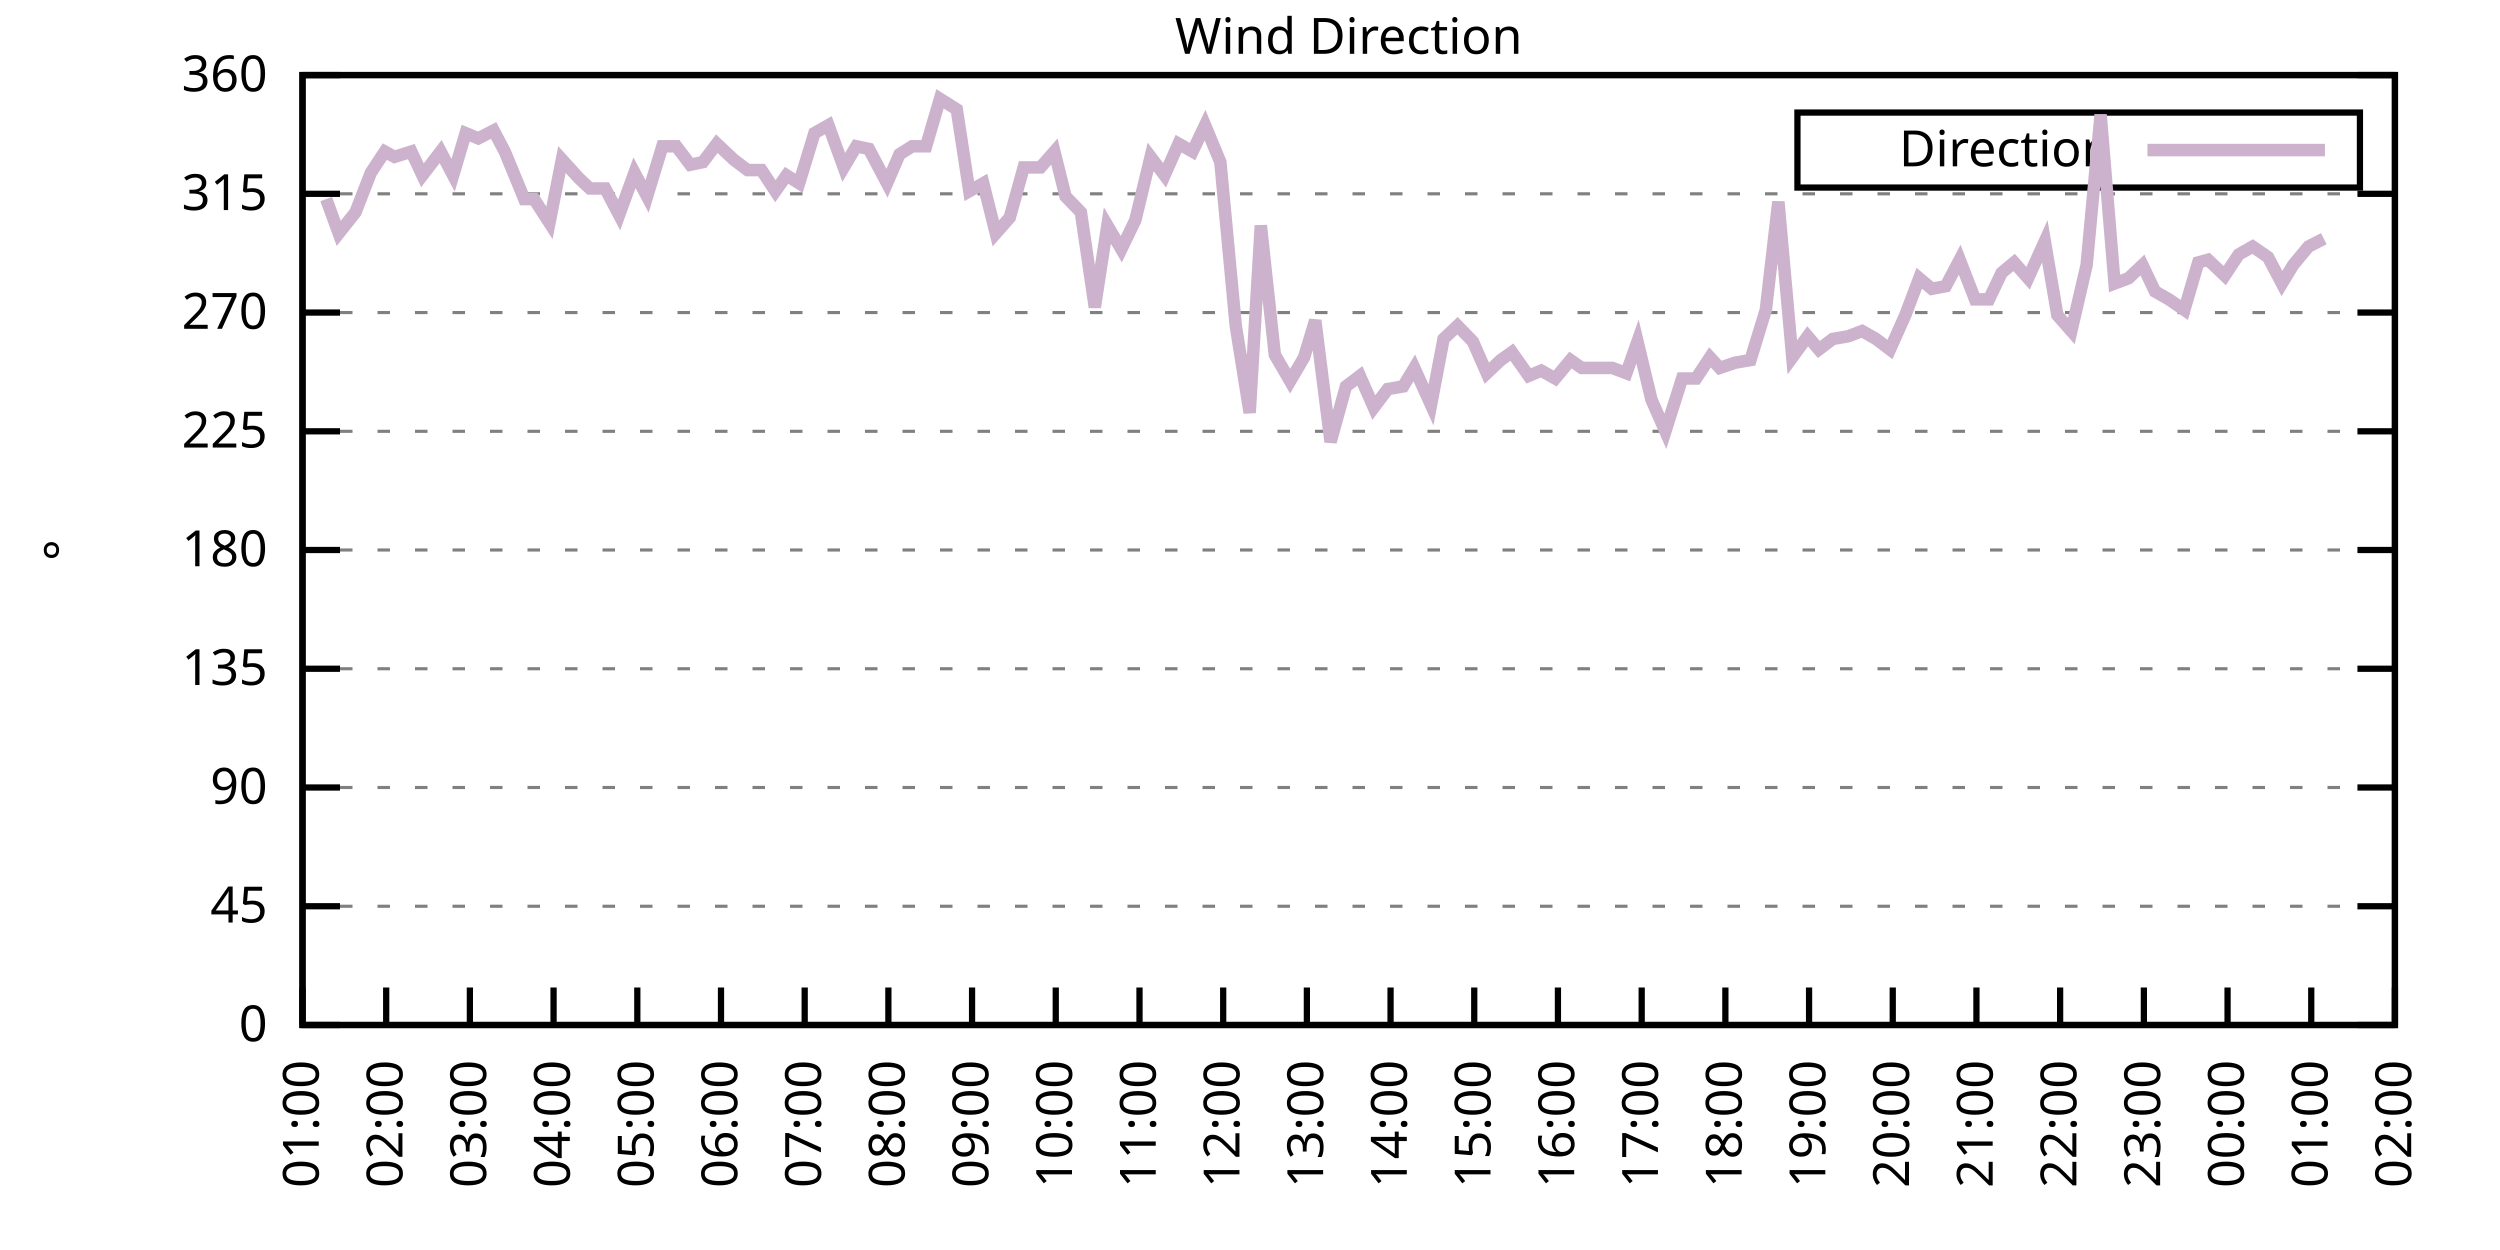
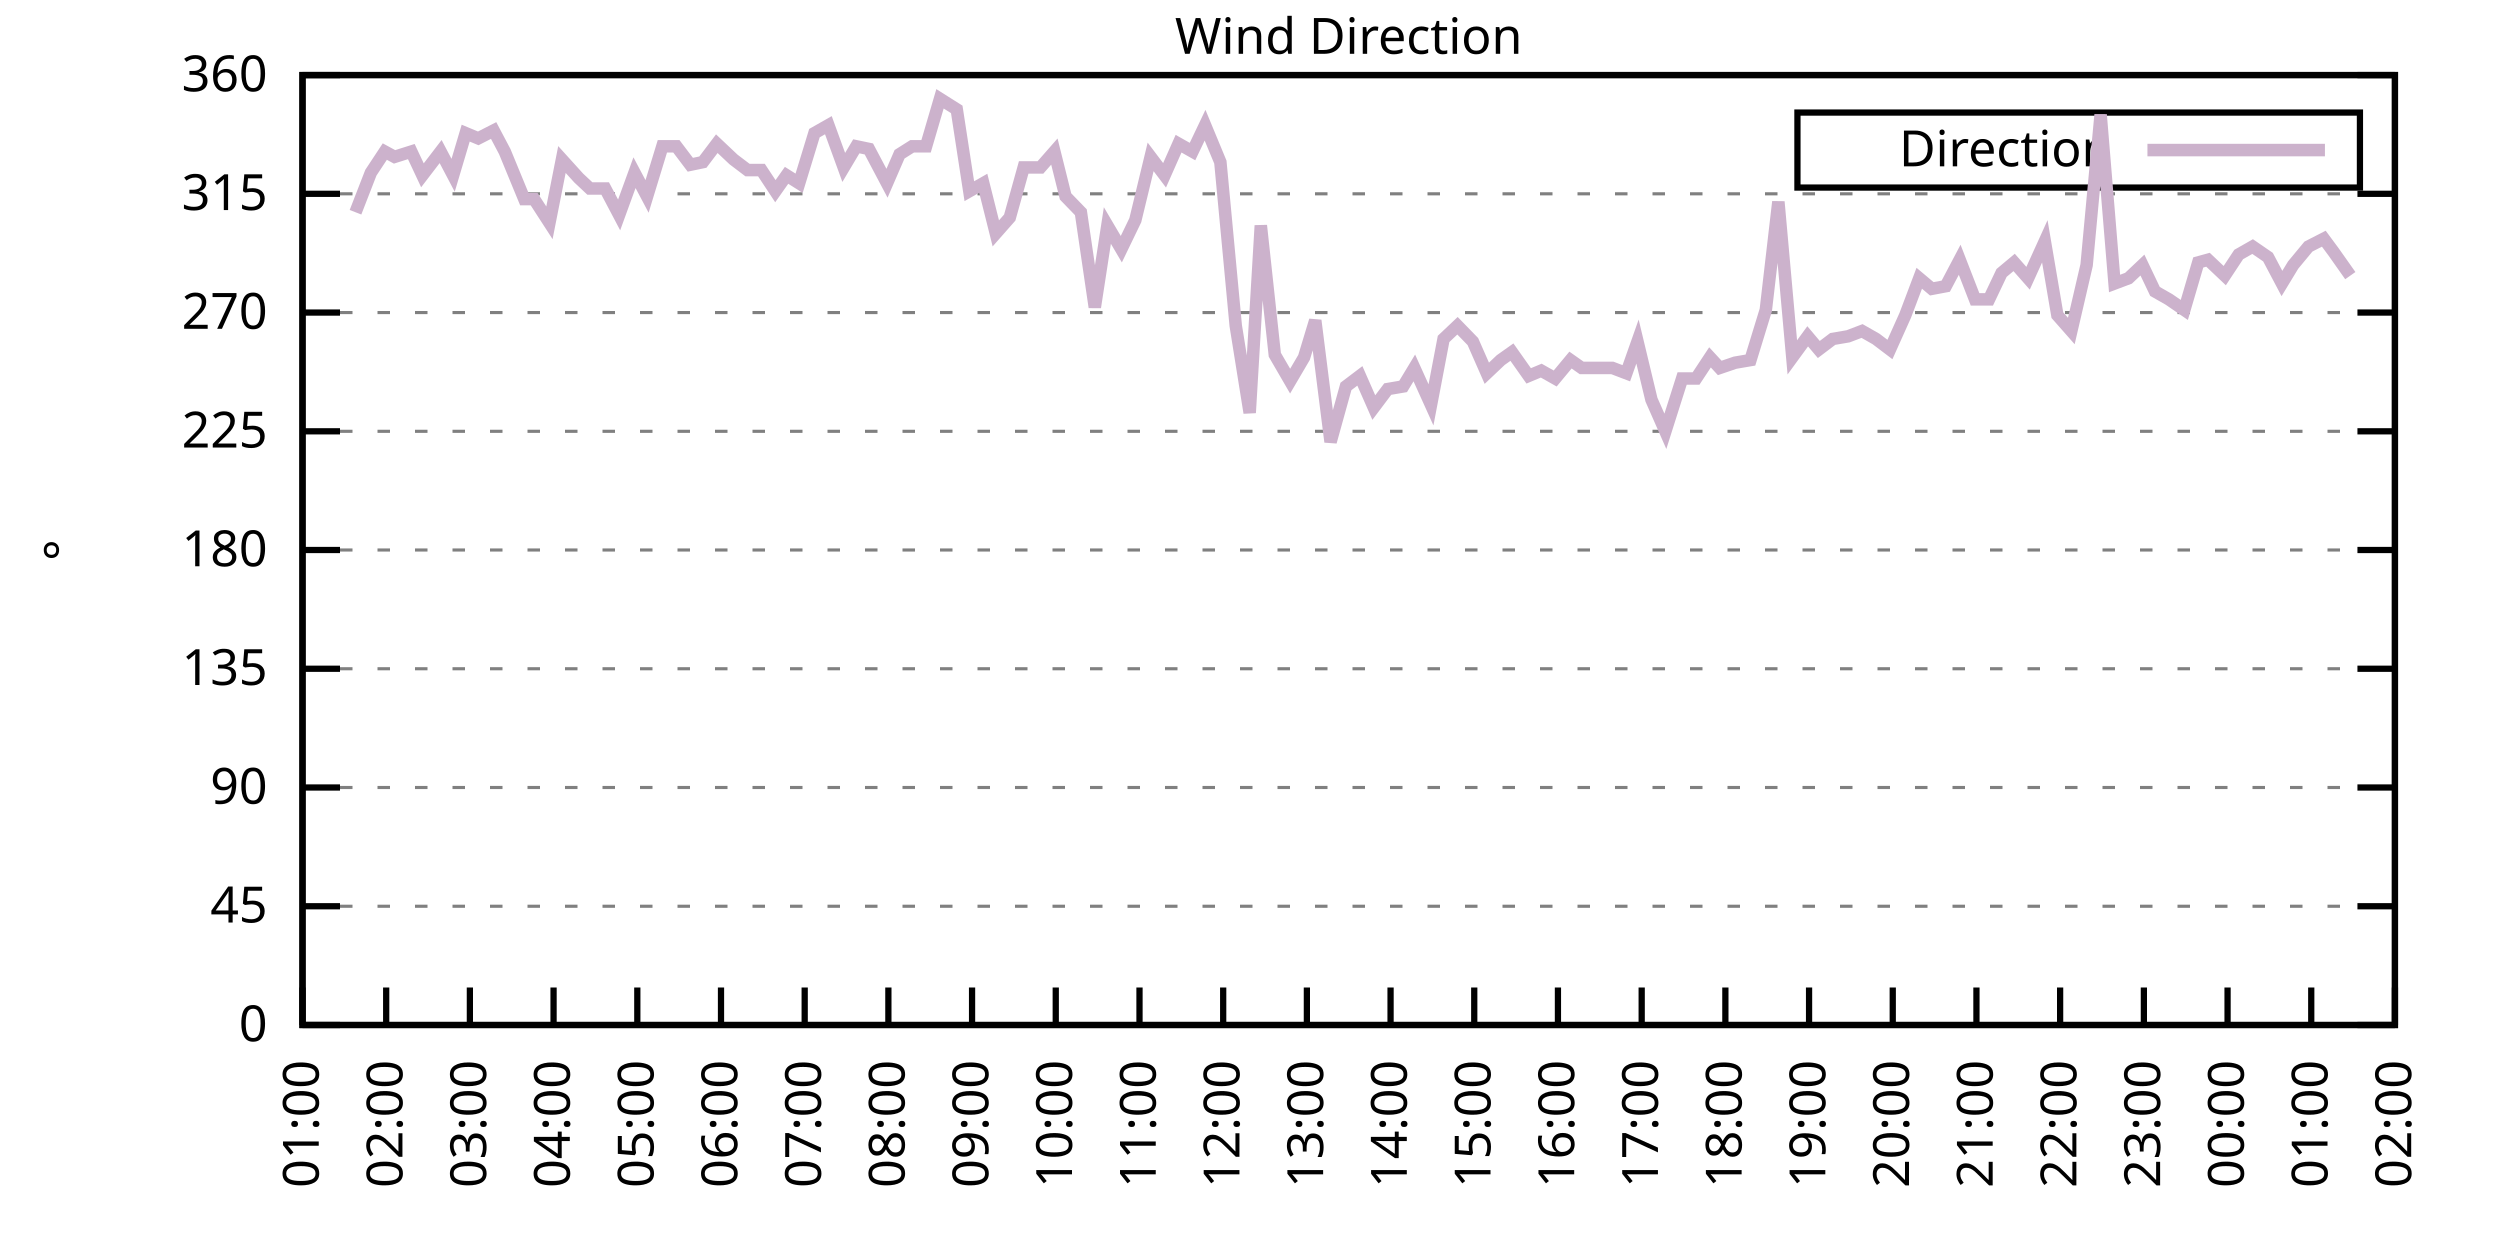
<svg xmlns="http://www.w3.org/2000/svg" xmlns:xlink="http://www.w3.org/1999/xlink" width="400" height="200" viewBox="0 0 400 200">
  <g id="gnuplot_canvas">
    <rect x="0" y="0" width="400" height="200" fill="none" />
    <defs>
      <circle id="gpDot" r="0.5" stroke-width="0.5" stroke="currentColor" />
      <path id="gpPt0" stroke-width="0.333" stroke="currentColor" d="M-1,0 h2 M0,-1 v2" />
      <path id="gpPt1" stroke-width="0.333" stroke="currentColor" d="M-1,-1 L1,1 M1,-1 L-1,1" />
      <path id="gpPt2" stroke-width="0.333" stroke="currentColor" d="M-1,0 L1,0 M0,-1 L0,1 M-1,-1 L1,1 M-1,1 L1,-1" />
      <rect id="gpPt3" stroke-width="0.333" stroke="currentColor" x="-1" y="-1" width="2" height="2" />
      <rect id="gpPt4" stroke-width="0.333" stroke="currentColor" fill="currentColor" x="-1" y="-1" width="2" height="2" />
      <circle id="gpPt5" stroke-width="0.333" stroke="currentColor" cx="0" cy="0" r="1" />
      <use xlink:href="#gpPt5" id="gpPt6" fill="currentColor" stroke="none" />
      <path id="gpPt7" stroke-width="0.333" stroke="currentColor" d="M0,-1.33 L-1.33,0.67 L1.33,0.67 z" />
      <use xlink:href="#gpPt7" id="gpPt8" fill="currentColor" stroke="none" />
      <use xlink:href="#gpPt7" id="gpPt9" stroke="currentColor" transform="rotate(180)" />
      <use xlink:href="#gpPt9" id="gpPt10" fill="currentColor" stroke="none" />
      <use xlink:href="#gpPt3" id="gpPt11" stroke="currentColor" transform="rotate(45)" />
      <use xlink:href="#gpPt11" id="gpPt12" fill="currentColor" stroke="none" />
      <path id="gpPt13" stroke-width="0.333" stroke="currentColor" d="M0,1.330 L1.265,0.411 L0.782,-1.067 L-0.782,-1.076 L-1.265,0.411 z" />
      <use xlink:href="#gpPt13" id="gpPt14" fill="currentColor" stroke="none" />
      <filter id="textbox" filterUnits="objectBoundingBox" x="0" y="0" height="1" width="1">
        <feFlood flood-color="white" flood-opacity="1" result="bgnd" />
        <feComposite in="SourceGraphic" in2="bgnd" operator="atop" />
      </filter>
      <filter id="greybox" filterUnits="objectBoundingBox" x="0" y="0" height="1" width="1">
        <feFlood flood-color="lightgrey" flood-opacity="1" result="grey" />
        <feComposite in="SourceGraphic" in2="grey" operator="atop" />
      </filter>
    </defs>
    <g fill="none" color="white" stroke="currentColor" stroke-width="1.00" stroke-linecap="butt" stroke-linejoin="miter">
</g>
    <g fill="none" color="black" stroke="currentColor" stroke-width="1.00" stroke-linecap="butt" stroke-linejoin="miter">
      <g stroke="none" shape-rendering="crispEdges">
        <polygon fill="rgb(255, 255, 255)" points="48.40,164.00 383.18,164.00 383.18,12.02 48.40,12.02 " />
      </g>
    </g>
    <g fill="none" color="black" stroke="currentColor" stroke-width="1.00" stroke-linecap="butt" stroke-linejoin="miter">
</g>
    <g fill="none" color="black" stroke="black" stroke-width="0.50" stroke-linecap="butt" stroke-linejoin="miter">
</g>
    <g fill="none" color="gray" stroke="currentColor" stroke-width="0.50" stroke-linecap="butt" stroke-linejoin="miter">
      <path stroke="gray" stroke-dasharray="2,4" class="gridline" d="M48.40,164.00 L383.19,164.00  " />
    </g>
    <g fill="none" color="gray" stroke="gray" stroke-width="1.00" stroke-linecap="butt" stroke-linejoin="miter">
</g>
    <g fill="none" color="black" stroke="currentColor" stroke-width="1.00" stroke-linecap="butt" stroke-linejoin="miter">
      <path stroke="black" d="M48.40,164.00 L54.40,164.00 M383.19,164.00 L377.19,164.00  " />
      <g transform="translate(42.80,166.60)" stroke="none" fill="black" font-family="Sans" font-size="8.00" text-anchor="end">
        <text>
          <tspan font-family="Sans"> 0</tspan>
        </text>
      </g>
    </g>
    <g fill="none" color="black" stroke="currentColor" stroke-width="1.00" stroke-linecap="butt" stroke-linejoin="miter">
</g>
    <g fill="none" color="black" stroke="black" stroke-width="0.50" stroke-linecap="butt" stroke-linejoin="miter">
</g>
    <g fill="none" color="gray" stroke="currentColor" stroke-width="0.50" stroke-linecap="butt" stroke-linejoin="miter">
      <path stroke="gray" stroke-dasharray="2,4" class="gridline" d="M48.40,145.00 L383.19,145.00  " />
    </g>
    <g fill="none" color="gray" stroke="gray" stroke-width="1.00" stroke-linecap="butt" stroke-linejoin="miter">
</g>
    <g fill="none" color="black" stroke="currentColor" stroke-width="1.00" stroke-linecap="butt" stroke-linejoin="miter">
      <path stroke="black" d="M48.40,145.00 L54.40,145.00 M383.19,145.00 L377.19,145.00  " />
      <g transform="translate(42.80,147.60)" stroke="none" fill="black" font-family="Sans" font-size="8.00" text-anchor="end">
        <text>
          <tspan font-family="Sans"> 45</tspan>
        </text>
      </g>
    </g>
    <g fill="none" color="black" stroke="currentColor" stroke-width="1.00" stroke-linecap="butt" stroke-linejoin="miter">
</g>
    <g fill="none" color="black" stroke="black" stroke-width="0.50" stroke-linecap="butt" stroke-linejoin="miter">
</g>
    <g fill="none" color="gray" stroke="currentColor" stroke-width="0.50" stroke-linecap="butt" stroke-linejoin="miter">
      <path stroke="gray" stroke-dasharray="2,4" class="gridline" d="M48.40,126.00 L383.19,126.00  " />
    </g>
    <g fill="none" color="gray" stroke="gray" stroke-width="1.00" stroke-linecap="butt" stroke-linejoin="miter">
</g>
    <g fill="none" color="black" stroke="currentColor" stroke-width="1.00" stroke-linecap="butt" stroke-linejoin="miter">
      <path stroke="black" d="M48.40,126.00 L54.40,126.00 M383.19,126.00 L377.19,126.00  " />
      <g transform="translate(42.80,128.60)" stroke="none" fill="black" font-family="Sans" font-size="8.00" text-anchor="end">
        <text>
          <tspan font-family="Sans"> 90</tspan>
        </text>
      </g>
    </g>
    <g fill="none" color="black" stroke="currentColor" stroke-width="1.00" stroke-linecap="butt" stroke-linejoin="miter">
</g>
    <g fill="none" color="black" stroke="black" stroke-width="0.50" stroke-linecap="butt" stroke-linejoin="miter">
</g>
    <g fill="none" color="gray" stroke="currentColor" stroke-width="0.50" stroke-linecap="butt" stroke-linejoin="miter">
      <path stroke="gray" stroke-dasharray="2,4" class="gridline" d="M48.40,107.00 L383.19,107.00  " />
    </g>
    <g fill="none" color="gray" stroke="gray" stroke-width="1.00" stroke-linecap="butt" stroke-linejoin="miter">
</g>
    <g fill="none" color="black" stroke="currentColor" stroke-width="1.00" stroke-linecap="butt" stroke-linejoin="miter">
      <path stroke="black" d="M48.40,107.00 L54.40,107.00 M383.19,107.00 L377.19,107.00  " />
      <g transform="translate(42.80,109.60)" stroke="none" fill="black" font-family="Sans" font-size="8.00" text-anchor="end">
        <text>
          <tspan font-family="Sans"> 135</tspan>
        </text>
      </g>
    </g>
    <g fill="none" color="black" stroke="currentColor" stroke-width="1.00" stroke-linecap="butt" stroke-linejoin="miter">
</g>
    <g fill="none" color="black" stroke="black" stroke-width="0.50" stroke-linecap="butt" stroke-linejoin="miter">
</g>
    <g fill="none" color="gray" stroke="currentColor" stroke-width="0.50" stroke-linecap="butt" stroke-linejoin="miter">
      <path stroke="gray" stroke-dasharray="2,4" class="gridline" d="M48.40,88.00 L383.19,88.00  " />
    </g>
    <g fill="none" color="gray" stroke="gray" stroke-width="1.00" stroke-linecap="butt" stroke-linejoin="miter">
</g>
    <g fill="none" color="black" stroke="currentColor" stroke-width="1.00" stroke-linecap="butt" stroke-linejoin="miter">
      <path stroke="black" d="M48.40,88.00 L54.40,88.00 M383.19,88.00 L377.19,88.00  " />
      <g transform="translate(42.80,90.60)" stroke="none" fill="black" font-family="Sans" font-size="8.00" text-anchor="end">
        <text>
          <tspan font-family="Sans"> 180</tspan>
        </text>
      </g>
    </g>
    <g fill="none" color="black" stroke="currentColor" stroke-width="1.00" stroke-linecap="butt" stroke-linejoin="miter">
</g>
    <g fill="none" color="black" stroke="black" stroke-width="0.50" stroke-linecap="butt" stroke-linejoin="miter">
</g>
    <g fill="none" color="gray" stroke="currentColor" stroke-width="0.50" stroke-linecap="butt" stroke-linejoin="miter">
      <path stroke="gray" stroke-dasharray="2,4" class="gridline" d="M48.40,69.01 L383.19,69.01  " />
    </g>
    <g fill="none" color="gray" stroke="gray" stroke-width="1.00" stroke-linecap="butt" stroke-linejoin="miter">
</g>
    <g fill="none" color="black" stroke="currentColor" stroke-width="1.00" stroke-linecap="butt" stroke-linejoin="miter">
      <path stroke="black" d="M48.40,69.01 L54.40,69.01 M383.19,69.01 L377.19,69.01  " />
      <g transform="translate(42.80,71.61)" stroke="none" fill="black" font-family="Sans" font-size="8.00" text-anchor="end">
        <text>
          <tspan font-family="Sans"> 225</tspan>
        </text>
      </g>
    </g>
    <g fill="none" color="black" stroke="currentColor" stroke-width="1.00" stroke-linecap="butt" stroke-linejoin="miter">
</g>
    <g fill="none" color="black" stroke="black" stroke-width="0.50" stroke-linecap="butt" stroke-linejoin="miter">
</g>
    <g fill="none" color="gray" stroke="currentColor" stroke-width="0.50" stroke-linecap="butt" stroke-linejoin="miter">
      <path stroke="gray" stroke-dasharray="2,4" class="gridline" d="M48.40,50.01 L383.19,50.01  " />
    </g>
    <g fill="none" color="gray" stroke="gray" stroke-width="1.00" stroke-linecap="butt" stroke-linejoin="miter">
</g>
    <g fill="none" color="black" stroke="currentColor" stroke-width="1.00" stroke-linecap="butt" stroke-linejoin="miter">
      <path stroke="black" d="M48.40,50.01 L54.40,50.01 M383.19,50.01 L377.19,50.01  " />
      <g transform="translate(42.80,52.61)" stroke="none" fill="black" font-family="Sans" font-size="8.00" text-anchor="end">
        <text>
          <tspan font-family="Sans"> 270</tspan>
        </text>
      </g>
    </g>
    <g fill="none" color="black" stroke="currentColor" stroke-width="1.00" stroke-linecap="butt" stroke-linejoin="miter">
</g>
    <g fill="none" color="black" stroke="black" stroke-width="0.50" stroke-linecap="butt" stroke-linejoin="miter">
</g>
    <g fill="none" color="gray" stroke="currentColor" stroke-width="0.50" stroke-linecap="butt" stroke-linejoin="miter">
      <path stroke="gray" stroke-dasharray="2,4" class="gridline" d="M48.40,31.01 L383.19,31.01  " />
    </g>
    <g fill="none" color="gray" stroke="gray" stroke-width="1.00" stroke-linecap="butt" stroke-linejoin="miter">
</g>
    <g fill="none" color="black" stroke="currentColor" stroke-width="1.00" stroke-linecap="butt" stroke-linejoin="miter">
      <path stroke="black" d="M48.40,31.01 L54.40,31.01 M383.19,31.01 L377.19,31.01  " />
      <g transform="translate(42.80,33.61)" stroke="none" fill="black" font-family="Sans" font-size="8.00" text-anchor="end">
        <text>
          <tspan font-family="Sans"> 315</tspan>
        </text>
      </g>
    </g>
    <g fill="none" color="black" stroke="currentColor" stroke-width="1.00" stroke-linecap="butt" stroke-linejoin="miter">
</g>
    <g fill="none" color="black" stroke="black" stroke-width="0.50" stroke-linecap="butt" stroke-linejoin="miter">
</g>
    <g fill="none" color="gray" stroke="currentColor" stroke-width="0.50" stroke-linecap="butt" stroke-linejoin="miter">
      <path stroke="gray" stroke-dasharray="2,4" class="gridline" d="M48.40,12.01 L383.19,12.01  " />
    </g>
    <g fill="none" color="gray" stroke="gray" stroke-width="1.00" stroke-linecap="butt" stroke-linejoin="miter">
</g>
    <g fill="none" color="black" stroke="currentColor" stroke-width="1.00" stroke-linecap="butt" stroke-linejoin="miter">
      <path stroke="black" d="M48.40,12.01 L54.40,12.01 M383.19,12.01 L377.19,12.01  " />
      <g transform="translate(42.80,14.61)" stroke="none" fill="black" font-family="Sans" font-size="8.00" text-anchor="end">
        <text>
          <tspan font-family="Sans"> 360</tspan>
        </text>
      </g>
    </g>
    <g fill="none" color="black" stroke="currentColor" stroke-width="1.00" stroke-linecap="butt" stroke-linejoin="miter">
      <path stroke="black" d="M48.40,164.00 L48.40,158.00  " />
      <g transform="translate(51.00,169.60) rotate(270.00)" stroke="none" fill="black" font-family="Sans" font-size="8.00" text-anchor="end">
        <text>
          <tspan font-family="Sans">01:00</tspan>
        </text>
      </g>
    </g>
    <g fill="none" color="black" stroke="currentColor" stroke-width="1.00" stroke-linecap="butt" stroke-linejoin="miter">
      <path stroke="black" d="M61.79,164.00 L61.79,158.00  " />
      <g transform="translate(64.39,169.60) rotate(270.00)" stroke="none" fill="black" font-family="Sans" font-size="8.00" text-anchor="end">
        <text>
          <tspan font-family="Sans">02:00</tspan>
        </text>
      </g>
    </g>
    <g fill="none" color="black" stroke="currentColor" stroke-width="1.00" stroke-linecap="butt" stroke-linejoin="miter">
      <path stroke="black" d="M75.18,164.00 L75.18,158.00  " />
      <g transform="translate(77.78,169.60) rotate(270.00)" stroke="none" fill="black" font-family="Sans" font-size="8.00" text-anchor="end">
        <text>
          <tspan font-family="Sans">03:00</tspan>
        </text>
      </g>
    </g>
    <g fill="none" color="black" stroke="currentColor" stroke-width="1.00" stroke-linecap="butt" stroke-linejoin="miter">
      <path stroke="black" d="M88.57,164.00 L88.57,158.00  " />
      <g transform="translate(91.17,169.60) rotate(270.00)" stroke="none" fill="black" font-family="Sans" font-size="8.00" text-anchor="end">
        <text>
          <tspan font-family="Sans">04:00</tspan>
        </text>
      </g>
    </g>
    <g fill="none" color="black" stroke="currentColor" stroke-width="1.00" stroke-linecap="butt" stroke-linejoin="miter">
      <path stroke="black" d="M101.97,164.00 L101.97,158.00  " />
      <g transform="translate(104.57,169.60) rotate(270.00)" stroke="none" fill="black" font-family="Sans" font-size="8.00" text-anchor="end">
        <text>
          <tspan font-family="Sans">05:00</tspan>
        </text>
      </g>
    </g>
    <g fill="none" color="black" stroke="currentColor" stroke-width="1.00" stroke-linecap="butt" stroke-linejoin="miter">
      <path stroke="black" d="M115.36,164.00 L115.36,158.00  " />
      <g transform="translate(117.96,169.60) rotate(270.00)" stroke="none" fill="black" font-family="Sans" font-size="8.00" text-anchor="end">
        <text>
          <tspan font-family="Sans">06:00</tspan>
        </text>
      </g>
    </g>
    <g fill="none" color="black" stroke="currentColor" stroke-width="1.00" stroke-linecap="butt" stroke-linejoin="miter">
      <path stroke="black" d="M128.75,164.00 L128.75,158.00  " />
      <g transform="translate(131.35,169.60) rotate(270.00)" stroke="none" fill="black" font-family="Sans" font-size="8.00" text-anchor="end">
        <text>
          <tspan font-family="Sans">07:00</tspan>
        </text>
      </g>
    </g>
    <g fill="none" color="black" stroke="currentColor" stroke-width="1.00" stroke-linecap="butt" stroke-linejoin="miter">
      <path stroke="black" d="M142.14,164.00 L142.14,158.00  " />
      <g transform="translate(144.74,169.60) rotate(270.00)" stroke="none" fill="black" font-family="Sans" font-size="8.00" text-anchor="end">
        <text>
          <tspan font-family="Sans">08:00</tspan>
        </text>
      </g>
    </g>
    <g fill="none" color="black" stroke="currentColor" stroke-width="1.00" stroke-linecap="butt" stroke-linejoin="miter">
      <path stroke="black" d="M155.53,164.00 L155.53,158.00  " />
      <g transform="translate(158.13,169.60) rotate(270.00)" stroke="none" fill="black" font-family="Sans" font-size="8.00" text-anchor="end">
        <text>
          <tspan font-family="Sans">09:00</tspan>
        </text>
      </g>
    </g>
    <g fill="none" color="black" stroke="currentColor" stroke-width="1.00" stroke-linecap="butt" stroke-linejoin="miter">
      <path stroke="black" d="M168.92,164.00 L168.92,158.00  " />
      <g transform="translate(171.52,169.60) rotate(270.00)" stroke="none" fill="black" font-family="Sans" font-size="8.00" text-anchor="end">
        <text>
          <tspan font-family="Sans">10:00</tspan>
        </text>
      </g>
    </g>
    <g fill="none" color="black" stroke="currentColor" stroke-width="1.00" stroke-linecap="butt" stroke-linejoin="miter">
      <path stroke="black" d="M182.32,164.00 L182.32,158.00  " />
      <g transform="translate(184.92,169.60) rotate(270.00)" stroke="none" fill="black" font-family="Sans" font-size="8.00" text-anchor="end">
        <text>
          <tspan font-family="Sans">11:00</tspan>
        </text>
      </g>
    </g>
    <g fill="none" color="black" stroke="currentColor" stroke-width="1.00" stroke-linecap="butt" stroke-linejoin="miter">
      <path stroke="black" d="M195.71,164.00 L195.71,158.00  " />
      <g transform="translate(198.31,169.60) rotate(270.00)" stroke="none" fill="black" font-family="Sans" font-size="8.00" text-anchor="end">
        <text>
          <tspan font-family="Sans">12:00</tspan>
        </text>
      </g>
    </g>
    <g fill="none" color="black" stroke="currentColor" stroke-width="1.00" stroke-linecap="butt" stroke-linejoin="miter">
      <path stroke="black" d="M209.10,164.00 L209.10,158.00  " />
      <g transform="translate(211.70,169.60) rotate(270.00)" stroke="none" fill="black" font-family="Sans" font-size="8.00" text-anchor="end">
        <text>
          <tspan font-family="Sans">13:00</tspan>
        </text>
      </g>
    </g>
    <g fill="none" color="black" stroke="currentColor" stroke-width="1.00" stroke-linecap="butt" stroke-linejoin="miter">
      <path stroke="black" d="M222.49,164.00 L222.49,158.00  " />
      <g transform="translate(225.09,169.60) rotate(270.00)" stroke="none" fill="black" font-family="Sans" font-size="8.00" text-anchor="end">
        <text>
          <tspan font-family="Sans">14:00</tspan>
        </text>
      </g>
    </g>
    <g fill="none" color="black" stroke="currentColor" stroke-width="1.00" stroke-linecap="butt" stroke-linejoin="miter">
      <path stroke="black" d="M235.88,164.00 L235.88,158.00  " />
      <g transform="translate(238.48,169.60) rotate(270.00)" stroke="none" fill="black" font-family="Sans" font-size="8.00" text-anchor="end">
        <text>
          <tspan font-family="Sans">15:00</tspan>
        </text>
      </g>
    </g>
    <g fill="none" color="black" stroke="currentColor" stroke-width="1.00" stroke-linecap="butt" stroke-linejoin="miter">
      <path stroke="black" d="M249.27,164.00 L249.27,158.00  " />
      <g transform="translate(251.87,169.60) rotate(270.00)" stroke="none" fill="black" font-family="Sans" font-size="8.00" text-anchor="end">
        <text>
          <tspan font-family="Sans">16:00</tspan>
        </text>
      </g>
    </g>
    <g fill="none" color="black" stroke="currentColor" stroke-width="1.00" stroke-linecap="butt" stroke-linejoin="miter">
      <path stroke="black" d="M262.67,164.00 L262.67,158.00  " />
      <g transform="translate(265.27,169.60) rotate(270.00)" stroke="none" fill="black" font-family="Sans" font-size="8.00" text-anchor="end">
        <text>
          <tspan font-family="Sans">17:00</tspan>
        </text>
      </g>
    </g>
    <g fill="none" color="black" stroke="currentColor" stroke-width="1.00" stroke-linecap="butt" stroke-linejoin="miter">
      <path stroke="black" d="M276.06,164.00 L276.06,158.00  " />
      <g transform="translate(278.66,169.60) rotate(270.00)" stroke="none" fill="black" font-family="Sans" font-size="8.00" text-anchor="end">
        <text>
          <tspan font-family="Sans">18:00</tspan>
        </text>
      </g>
    </g>
    <g fill="none" color="black" stroke="currentColor" stroke-width="1.00" stroke-linecap="butt" stroke-linejoin="miter">
      <path stroke="black" d="M289.45,164.00 L289.45,158.00  " />
      <g transform="translate(292.05,169.60) rotate(270.00)" stroke="none" fill="black" font-family="Sans" font-size="8.00" text-anchor="end">
        <text>
          <tspan font-family="Sans">19:00</tspan>
        </text>
      </g>
    </g>
    <g fill="none" color="black" stroke="currentColor" stroke-width="1.00" stroke-linecap="butt" stroke-linejoin="miter">
      <path stroke="black" d="M302.84,164.00 L302.84,158.00  " />
      <g transform="translate(305.44,169.60) rotate(270.00)" stroke="none" fill="black" font-family="Sans" font-size="8.00" text-anchor="end">
        <text>
          <tspan font-family="Sans">20:00</tspan>
        </text>
      </g>
    </g>
    <g fill="none" color="black" stroke="currentColor" stroke-width="1.00" stroke-linecap="butt" stroke-linejoin="miter">
      <path stroke="black" d="M316.23,164.00 L316.23,158.00  " />
      <g transform="translate(318.83,169.60) rotate(270.00)" stroke="none" fill="black" font-family="Sans" font-size="8.00" text-anchor="end">
        <text>
          <tspan font-family="Sans">21:00</tspan>
        </text>
      </g>
    </g>
    <g fill="none" color="black" stroke="currentColor" stroke-width="1.00" stroke-linecap="butt" stroke-linejoin="miter">
      <path stroke="black" d="M329.62,164.00 L329.62,158.00  " />
      <g transform="translate(332.22,169.60) rotate(270.00)" stroke="none" fill="black" font-family="Sans" font-size="8.00" text-anchor="end">
        <text>
          <tspan font-family="Sans">22:00</tspan>
        </text>
      </g>
    </g>
    <g fill="none" color="black" stroke="currentColor" stroke-width="1.00" stroke-linecap="butt" stroke-linejoin="miter">
      <path stroke="black" d="M343.02,164.00 L343.02,158.00  " />
      <g transform="translate(345.62,169.60) rotate(270.00)" stroke="none" fill="black" font-family="Sans" font-size="8.00" text-anchor="end">
        <text>
          <tspan font-family="Sans">23:00</tspan>
        </text>
      </g>
    </g>
    <g fill="none" color="black" stroke="currentColor" stroke-width="1.00" stroke-linecap="butt" stroke-linejoin="miter">
      <path stroke="black" d="M356.41,164.00 L356.41,158.00  " />
      <g transform="translate(359.01,169.60) rotate(270.00)" stroke="none" fill="black" font-family="Sans" font-size="8.00" text-anchor="end">
        <text>
          <tspan font-family="Sans">00:00</tspan>
        </text>
      </g>
    </g>
    <g fill="none" color="black" stroke="currentColor" stroke-width="1.00" stroke-linecap="butt" stroke-linejoin="miter">
      <path stroke="black" d="M369.80,164.00 L369.80,158.00  " />
      <g transform="translate(372.40,169.60) rotate(270.00)" stroke="none" fill="black" font-family="Sans" font-size="8.00" text-anchor="end">
        <text>
          <tspan font-family="Sans">01:00</tspan>
        </text>
      </g>
    </g>
    <g fill="none" color="black" stroke="currentColor" stroke-width="1.00" stroke-linecap="butt" stroke-linejoin="miter">
      <path stroke="black" d="M383.19,164.00 L383.19,158.00  " />
      <g transform="translate(385.79,169.60) rotate(270.00)" stroke="none" fill="black" font-family="Sans" font-size="8.00" text-anchor="end">
        <text>
          <tspan font-family="Sans">02:00</tspan>
        </text>
      </g>
    </g>
    <g fill="none" color="black" stroke="currentColor" stroke-width="1.00" stroke-linecap="butt" stroke-linejoin="miter">
</g>
    <g fill="none" color="black" stroke="currentColor" stroke-width="1.00" stroke-linecap="butt" stroke-linejoin="miter">
      <path stroke="black" d="M48.40,12.01 L48.40,164.00 L383.19,164.00 L383.19,12.01 L48.40,12.01 Z  " />
    </g>
    <g fill="none" color="black" stroke="currentColor" stroke-width="1.00" stroke-linecap="butt" stroke-linejoin="miter">
</g>
    <g fill="none" color="black" stroke="currentColor" stroke-width="1.00" stroke-linecap="butt" stroke-linejoin="miter">
      <path stroke="black" d="M287.59,30.01 L287.59,18.01 L377.59,18.01 L377.59,30.01 L287.59,30.01 Z  " />
    </g>
    <g id="Wind_direction_plot_1">
      <g fill="none" color="white" stroke="black" stroke-width="2.00" stroke-linecap="butt" stroke-linejoin="miter">
</g>
      <g fill="none" color="black" stroke="currentColor" stroke-width="2.00" stroke-linecap="butt" stroke-linejoin="miter">
        <g transform="translate(337.99,26.61)" stroke="none" fill="black" font-family="Sans" font-size="8.00" text-anchor="end">
          <text>
            <tspan font-family="Sans">Direction</tspan>
          </text>
        </g>
      </g>
      <g fill="none" color="black" stroke="currentColor" stroke-width="2.00" stroke-linecap="butt" stroke-linejoin="miter">
-         <path stroke="rgb(204, 178, 204)" d="M343.59,24.01 L371.99,24.01 M52.19,31.85 L54.20,37.34 L56.88,33.96 L59.34,27.63 L61.57,24.25 L63.13,25.10   L65.81,24.25 L67.59,28.05 L70.50,24.25 L72.50,28.05 L74.51,21.30 L76.52,22.14 L78.98,20.88 L80.76,24.25   L83.89,31.85 L85.45,31.85 L87.91,35.65 L89.91,25.52 L92.59,28.48 L94.38,30.16 L96.83,30.16 L99.06,34.39   L101.52,27.63 L103.53,31.43 L105.98,23.41 L108.22,23.41 L110.45,26.36 L112.46,25.94 L114.69,22.99 L117.37,25.52   L119.60,27.21 L121.83,27.21 L124.06,30.59 L125.85,28.05 L127.86,29.32 L130.31,21.30 L132.54,20.03 L135.00,26.79   L137.01,23.41 L139.02,23.83 L141.92,29.32 L143.93,24.68 L145.94,23.41 L148.17,23.41 L150.40,15.81 L153.08,17.50   L155.09,30.59 L157.32,29.32 L159.33,37.34 L161.56,34.81 L163.79,26.79 L166.47,26.79 L168.70,24.25 L170.49,31.43   L172.94,33.96 L175.17,49.16 L177.18,36.08 L179.41,39.87 L181.65,35.23 L184.10,25.10 L186.33,28.05 L188.57,22.99   L190.80,24.25 L192.81,20.03 L195.26,25.94 L197.72,52.12 L199.95,66.05 L201.73,36.08 L203.97,56.76 L206.42,60.98   L208.65,57.18 L210.44,51.27 L212.89,70.70 L215.35,61.83 L217.58,60.14 L219.81,65.21 L222.04,62.25 L224.50,61.83   L226.29,58.87 L228.96,64.78 L230.97,54.23 L233.20,52.12 L235.66,54.65 L237.89,59.72 L240.12,57.61 L241.91,56.34   L244.59,60.14 L246.60,59.30 L248.83,60.56 L251.28,57.61 L253.07,58.87 L255.52,58.87 L257.98,58.87 L260.21,59.72   L262.00,54.65 L264.23,63.94 L266.46,69.01 L269.14,60.56 L271.37,60.56 L273.60,57.18 L275.16,58.87 L277.62,58.03   L280.07,57.61 L282.53,49.59 L284.54,32.28 L286.77,57.18 L289.23,53.81 L291.01,55.92 L293.24,54.23 L295.70,53.81   L297.93,52.96 L300.16,54.23 L302.39,55.92 L304.85,50.43 L307.08,44.52 L309.09,46.21 L311.32,45.79 L313.55,41.56   L316.01,47.90 L318.24,47.90 L320.25,43.67 L322.26,41.99 L324.49,44.52 L327.17,38.61 L329.18,50.43 L331.41,52.96   L333.86,42.41 L336.10,18.34 L338.33,45.36 L340.56,44.52 L342.79,42.41 L344.80,46.63 L347.03,47.90 L349.49,49.59   L351.72,41.99 L353.28,41.56 L355.96,44.10 L358.19,40.72 L360.42,39.45 L362.88,41.14 L365.11,45.36 L366.90,42.41   L369.35,39.45 L371.81,38.19  " />
+         <path stroke="rgb(204, 178, 204)" d="M343.59,24.01 L371.99,24.01 M56.88,33.96 L59.34,27.63 L61.57,24.25 L63.13,25.10 L65.81,24.25 L67.59,28.05   L70.50,24.25 L72.50,28.05 L74.51,21.30 L76.52,22.14 L78.98,20.88 L80.76,24.25 L83.89,31.85 L85.45,31.85   L87.91,35.65 L89.91,25.52 L92.59,28.48 L94.38,30.16 L96.83,30.16 L99.06,34.39 L101.52,27.63 L103.53,31.43   L105.98,23.41 L108.22,23.41 L110.45,26.36 L112.46,25.94 L114.69,22.99 L117.37,25.52 L119.60,27.21 L121.83,27.21   L124.06,30.59 L125.85,28.05 L127.86,29.32 L130.31,21.30 L132.54,20.03 L135.00,26.79 L137.01,23.41 L139.02,23.83   L141.92,29.32 L143.93,24.68 L145.94,23.41 L148.17,23.41 L150.40,15.81 L153.08,17.50 L155.09,30.59 L157.32,29.32   L159.33,37.34 L161.56,34.81 L163.79,26.79 L166.47,26.79 L168.70,24.25 L170.49,31.43 L172.94,33.96 L175.17,49.16   L177.18,36.08 L179.41,39.87 L181.65,35.23 L184.10,25.10 L186.33,28.05 L188.57,22.99 L190.80,24.25 L192.81,20.03   L195.26,25.94 L197.72,52.12 L199.95,66.05 L201.73,36.08 L203.97,56.76 L206.42,60.98 L208.65,57.18 L210.44,51.27   L212.89,70.70 L215.35,61.83 L217.58,60.14 L219.81,65.21 L222.04,62.25 L224.50,61.83 L226.29,58.87 L228.96,64.78   L230.97,54.23 L233.20,52.12 L235.66,54.65 L237.89,59.72 L240.12,57.61 L241.91,56.34 L244.59,60.14 L246.60,59.30   L248.83,60.56 L251.28,57.61 L253.07,58.87 L255.52,58.87 L257.98,58.87 L260.21,59.72 L262.00,54.65 L264.23,63.94   L266.46,69.01 L269.14,60.56 L271.37,60.56 L273.60,57.18 L275.16,58.87 L277.62,58.03 L280.07,57.61 L282.53,49.59   L284.54,32.28 L286.77,57.18 L289.23,53.81 L291.01,55.92 L293.24,54.23 L295.70,53.81 L297.93,52.96 L300.16,54.23   L302.39,55.92 L304.85,50.43 L307.08,44.52 L309.09,46.21 L311.32,45.79 L313.55,41.56 L316.01,47.90 L318.24,47.90   L320.25,43.67 L322.26,41.99 L324.49,44.52 L327.17,38.61 L329.18,50.43 L331.41,52.96 L333.86,42.41 L336.10,18.34   L338.33,45.36 L340.56,44.52 L342.79,42.41 L344.80,46.63 L347.03,47.90 L349.49,49.59 L351.72,41.99 L353.28,41.56   L355.96,44.10 L358.19,40.72 L360.42,39.45 L362.88,41.14 L365.11,45.36 L366.90,42.41 L369.35,39.45 L371.81,38.19   L373.37,40.30 L376.05,44.10  " />
      </g>
    </g>
    <g fill="none" color="black" stroke="currentColor" stroke-width="2.00" stroke-linecap="butt" stroke-linejoin="miter">
</g>
    <g fill="none" color="black" stroke="black" stroke-width="1.00" stroke-linecap="butt" stroke-linejoin="miter">
</g>
    <g fill="none" color="black" stroke="currentColor" stroke-width="1.00" stroke-linecap="butt" stroke-linejoin="miter">
      <path stroke="black" d="M48.40,12.01 L48.40,164.00 L383.19,164.00 L383.19,12.01 L48.40,12.01 Z  " />
      <g transform="translate(12.80,88.01) rotate(270.00)" stroke="none" fill="black" font-family="Sans" font-size="8.00" text-anchor="middle">
        <text>
          <tspan font-family="Sans">°</tspan>
        </text>
      </g>
    </g>
    <g fill="none" color="black" stroke="currentColor" stroke-width="1.00" stroke-linecap="butt" stroke-linejoin="miter">
</g>
    <g fill="none" color="black" stroke="currentColor" stroke-width="1.00" stroke-linecap="butt" stroke-linejoin="miter">
      <g transform="translate(215.79,8.61)" stroke="none" fill="black" font-family="Sans" font-size="8.00" text-anchor="middle">
        <text>
          <tspan font-family="Sans">Wind Direction</tspan>
        </text>
      </g>
    </g>
    <g fill="none" color="black" stroke="currentColor" stroke-width="1.00" stroke-linecap="butt" stroke-linejoin="miter">
</g>
  </g>
</svg>
